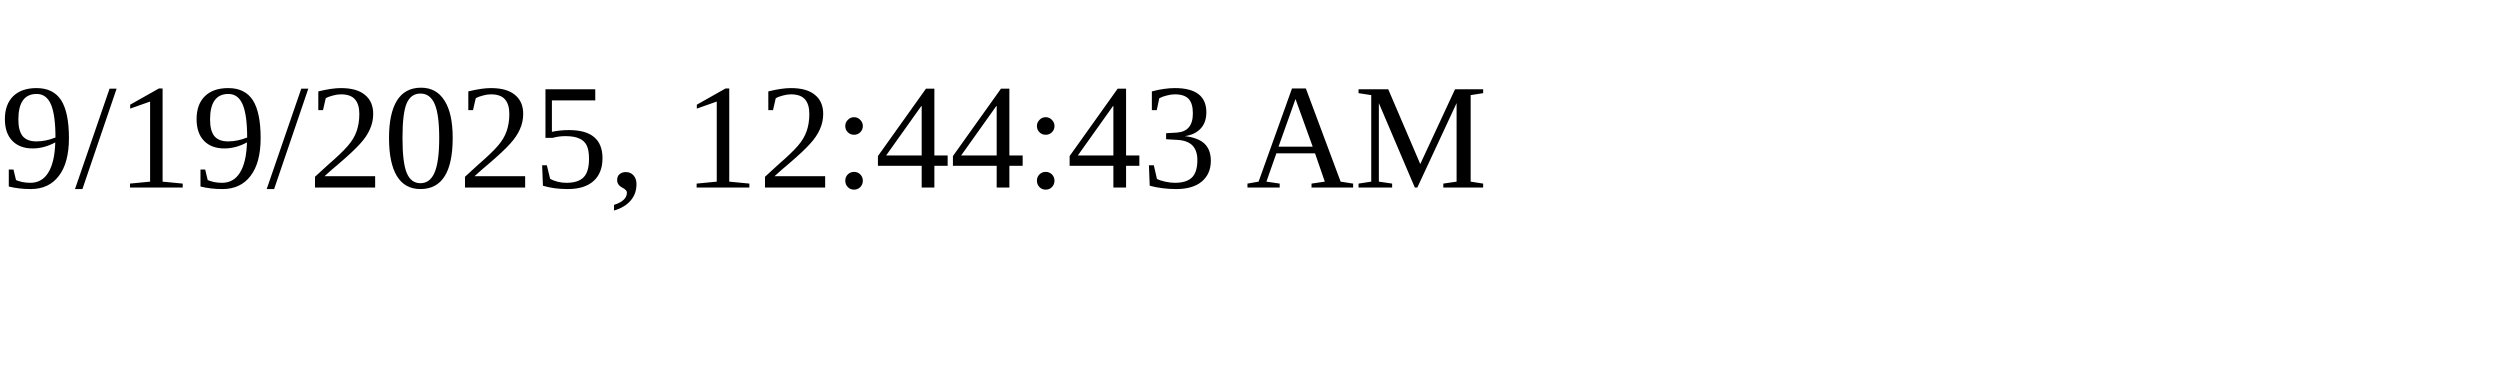
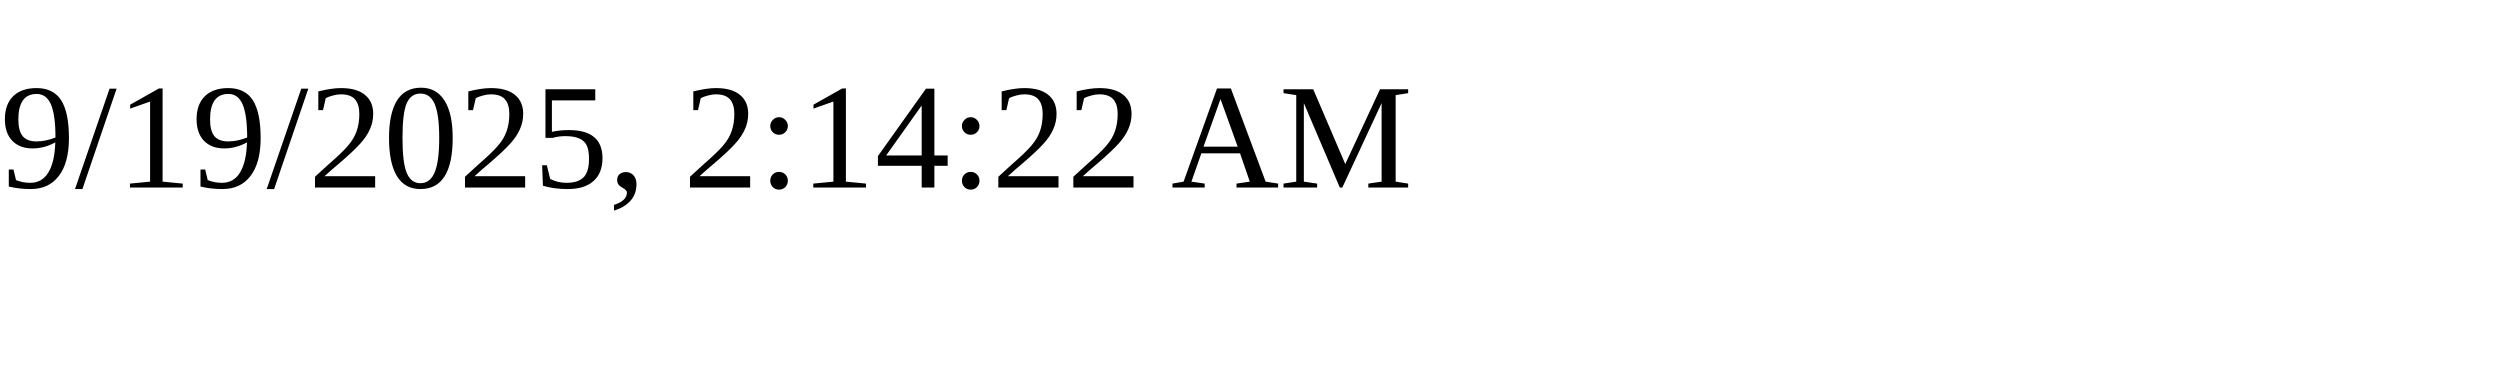
<svg xmlns="http://www.w3.org/2000/svg" height="30" width="200">
-   <text x="0" y="15">9/19/2025, 12:44:43 AM</text>
+   <text x="0" y="15">9/19/2025, 2:14:22 AM</text>
</svg>
